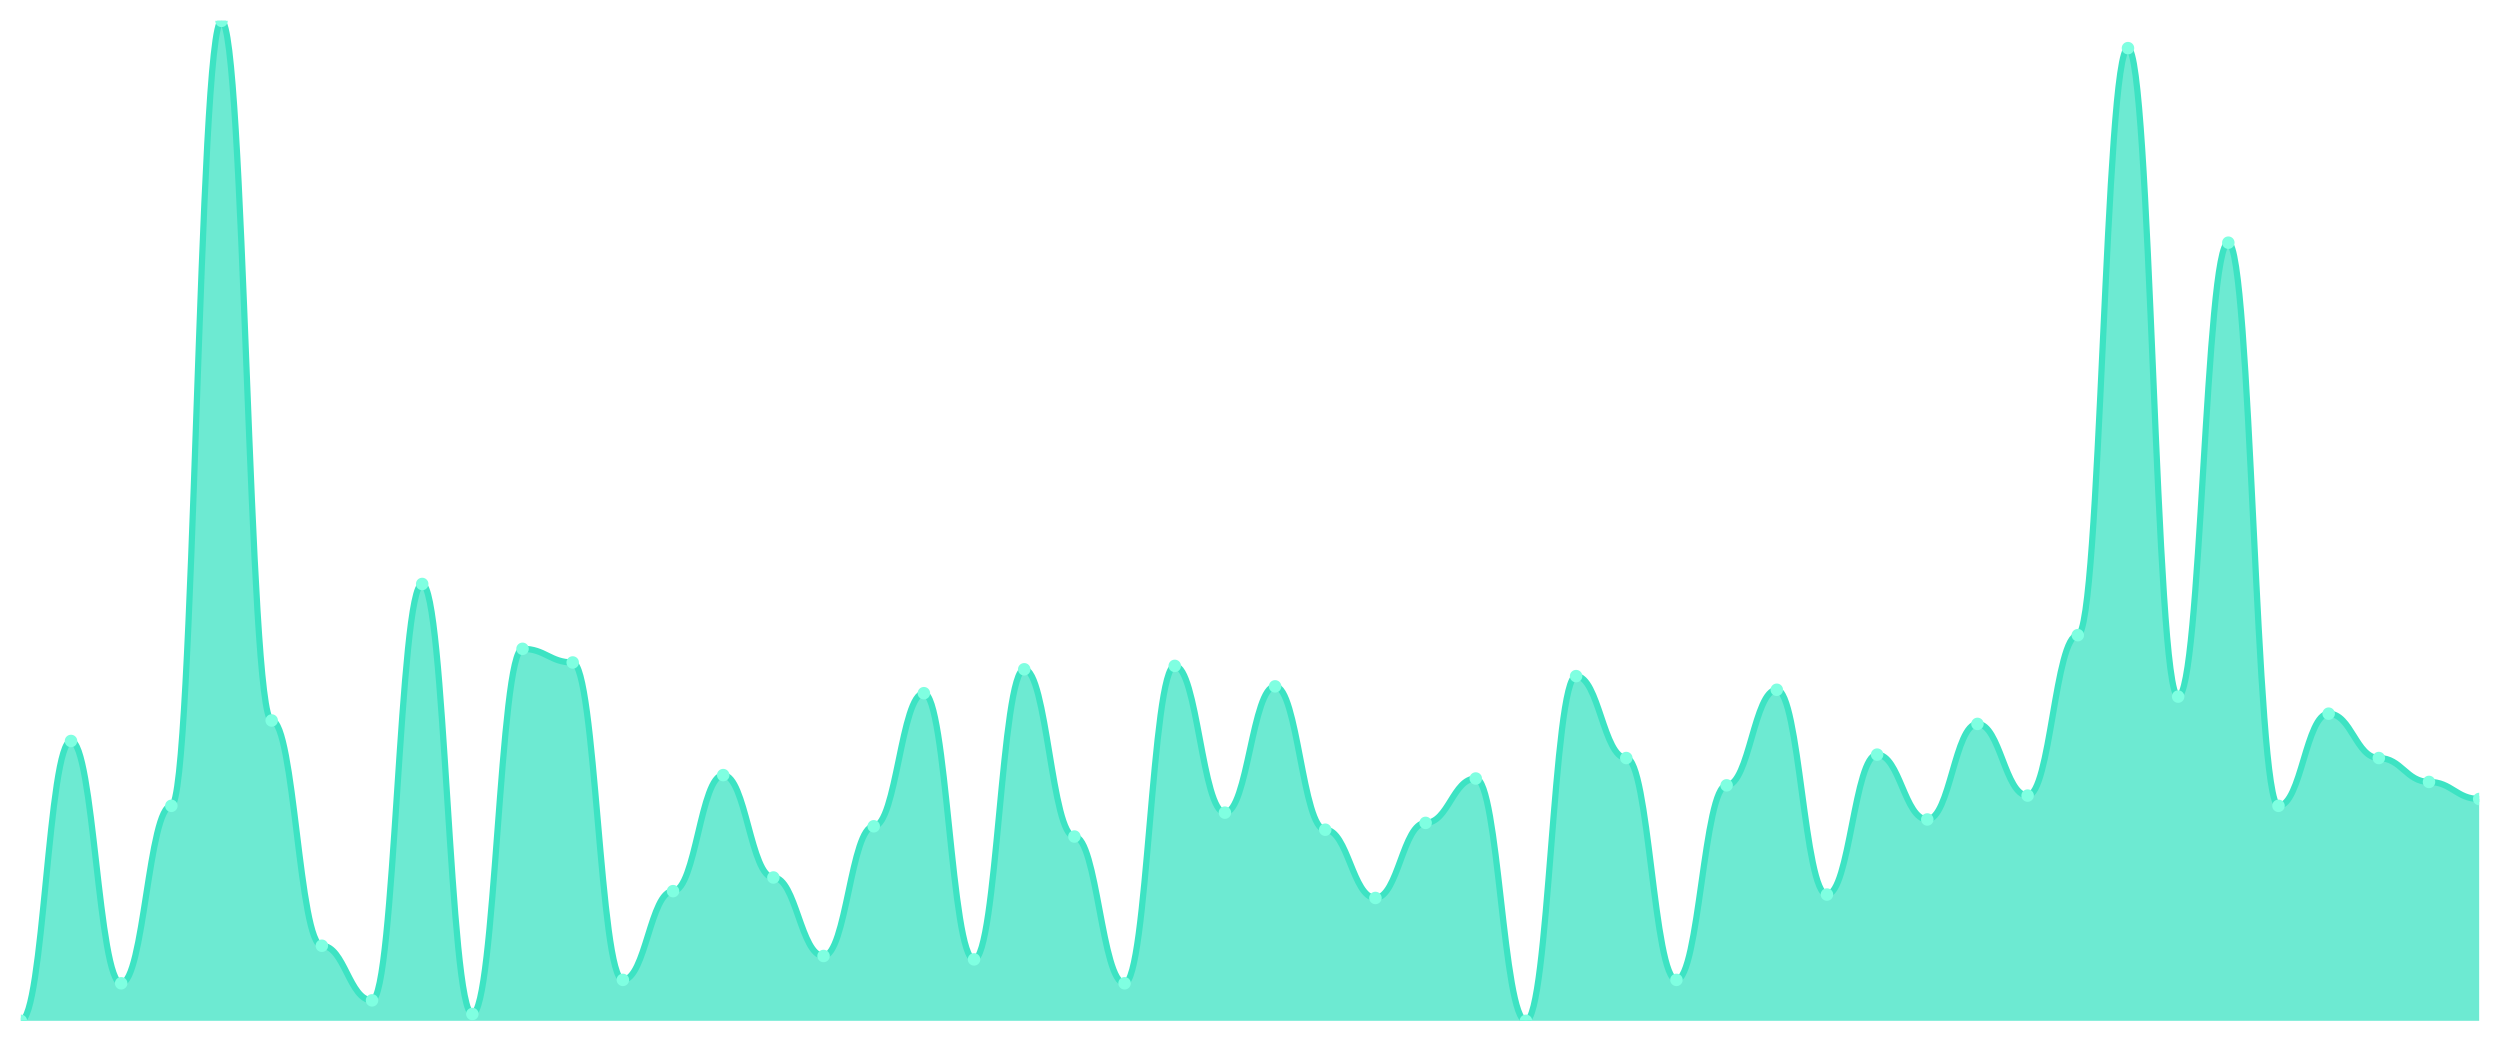
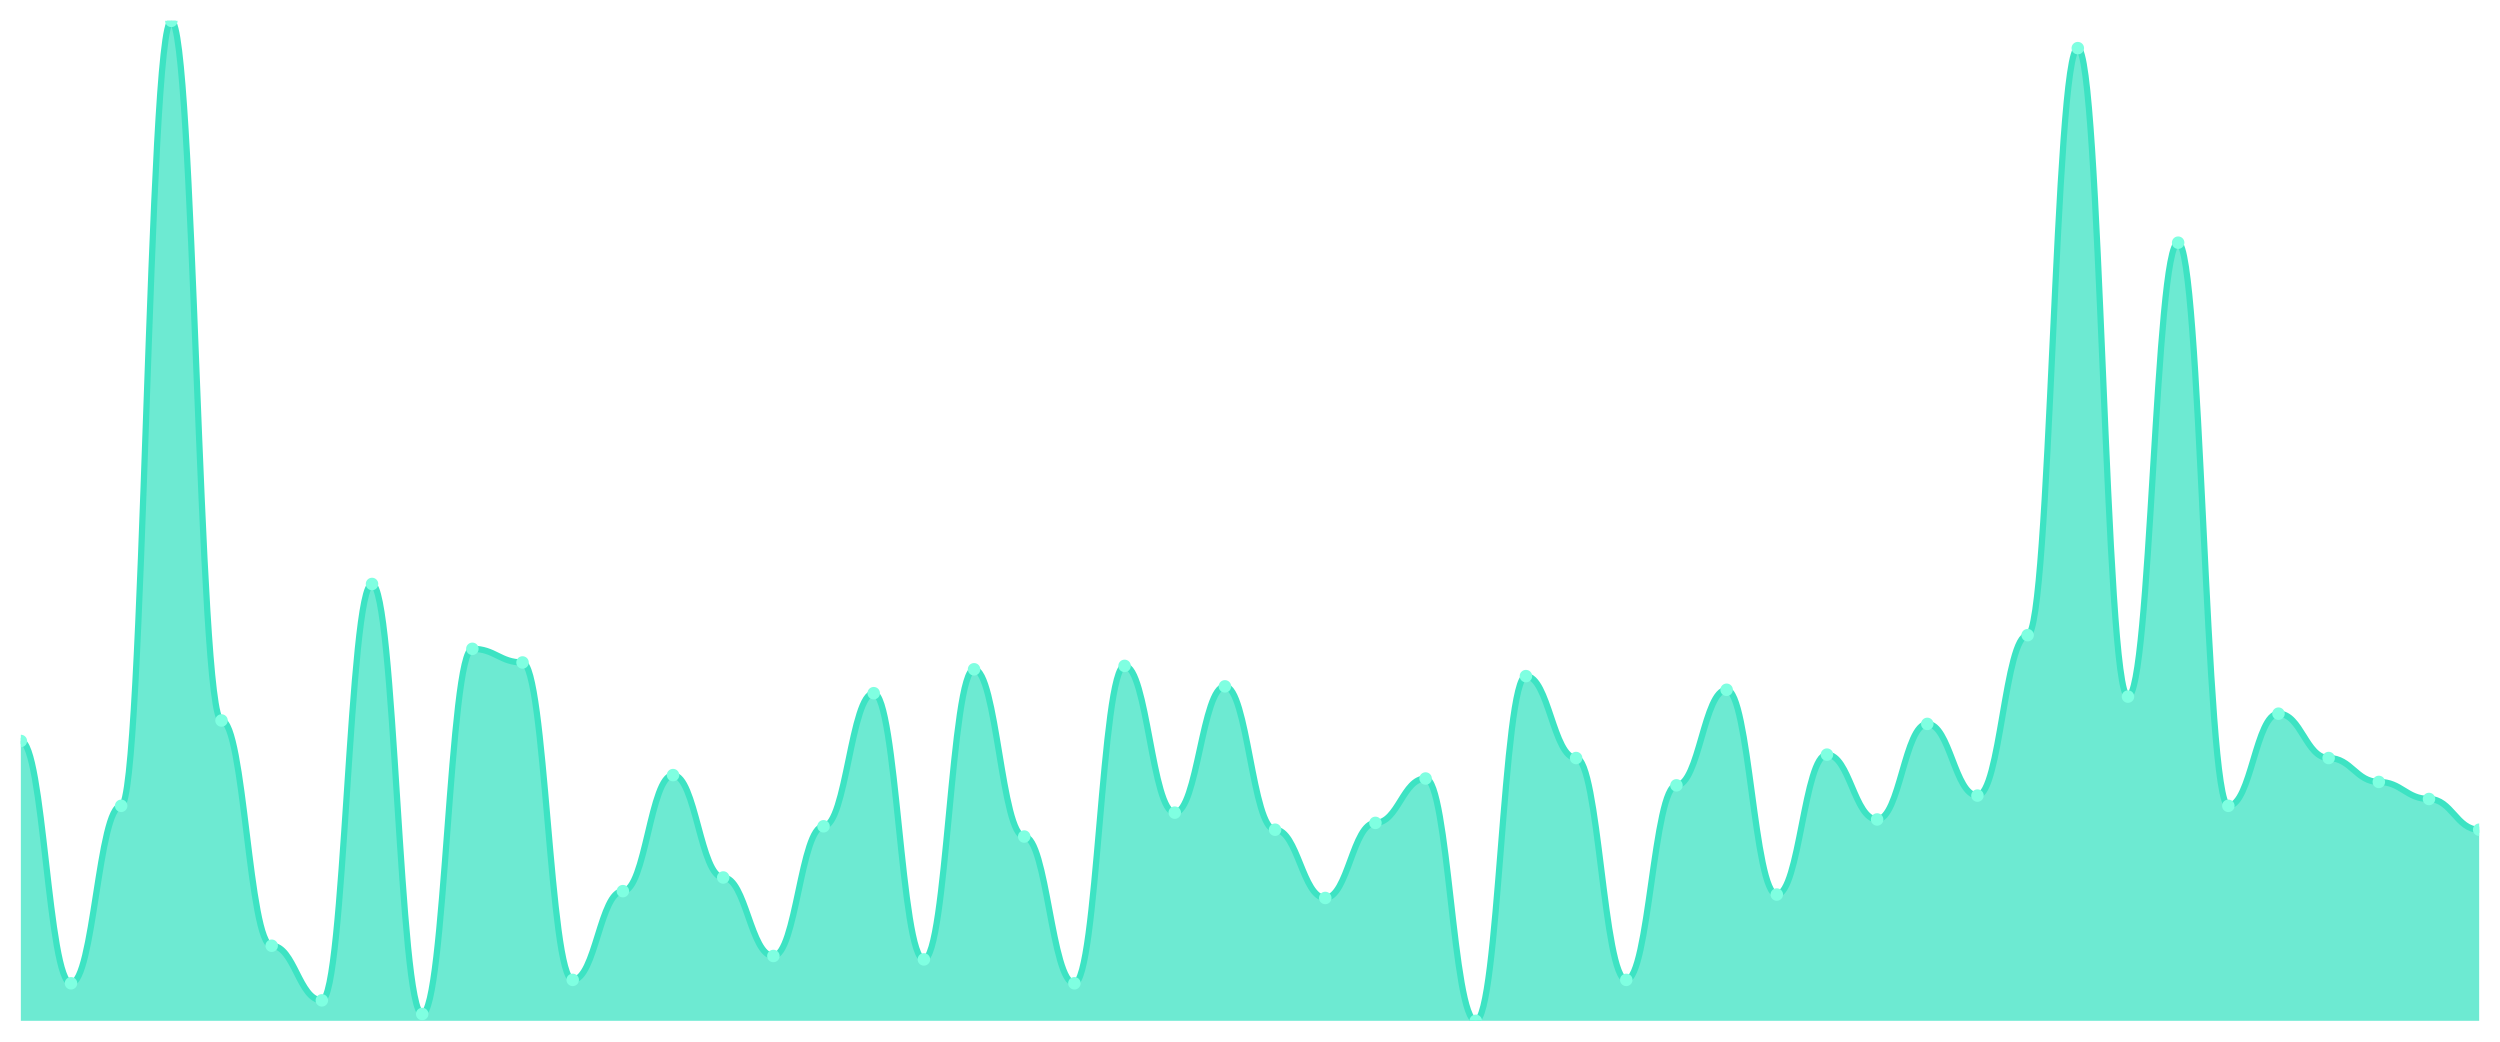
<svg xmlns="http://www.w3.org/2000/svg" viewBox="0 0 1200 500" width="1200" height="500">
  <defs>
    <clipPath id="c">
      <rect x="10" y="10" width="1180" height="480" />
    </clipPath>
  </defs>
  <rect width="1200" height="500" fill="none" />
  <g clip-path="url(#c)">
-     <path d="M 10,490 L 10,490 C 20.837,490 23.245,355.666 34.082,355.666 C 44.918,355.666 47.327,471.98 58.163,471.98 C 69,471.98 71.408,386.792 82.245,386.792 C 93.082,386.792 95.49,10 106.327,10 C 117.163,10 119.571,345.836 130.408,345.836 C 141.245,345.836 143.653,453.959 154.49,453.959 C 165.327,453.959 167.735,480.171 178.571,480.171 C 189.408,480.171 191.816,280.307 202.653,280.307 C 213.49,280.307 215.898,486.724 226.735,486.724 C 237.571,486.724 239.98,311.433 250.816,311.433 C 261.653,311.433 264.061,317.986 274.898,317.986 C 285.735,317.986 288.143,470.341 298.98,470.341 C 309.816,470.341 312.224,427.747 323.061,427.747 C 333.898,427.747 336.306,372.048 347.143,372.048 C 357.98,372.048 360.388,421.195 371.224,421.195 C 382.061,421.195 384.469,458.874 395.306,458.874 C 406.143,458.874 408.551,396.621 419.388,396.621 C 430.224,396.621 432.633,332.73 443.469,332.73 C 454.306,332.73 456.714,460.512 467.551,460.512 C 478.388,460.512 480.796,321.263 491.633,321.263 C 502.469,321.263 504.878,401.536 515.714,401.536 C 526.551,401.536 528.959,471.98 539.796,471.98 C 550.633,471.98 553.041,319.625 563.878,319.625 C 574.714,319.625 577.122,390.068 587.959,390.068 C 598.796,390.068 601.204,329.454 612.041,329.454 C 622.878,329.454 625.286,398.259 636.122,398.259 C 646.959,398.259 649.367,431.024 660.204,431.024 C 671.041,431.024 673.449,394.983 684.286,394.983 C 695.122,394.983 697.531,373.686 708.367,373.686 C 719.204,373.686 721.612,490 732.449,490 C 743.286,490 745.694,324.539 756.531,324.539 C 767.367,324.539 769.776,363.857 780.612,363.857 C 791.449,363.857 793.857,470.341 804.694,470.341 C 815.531,470.341 817.939,376.962 828.776,376.962 C 839.612,376.962 842.02,331.092 852.857,331.092 C 863.694,331.092 866.102,429.386 876.939,429.386 C 887.776,429.386 890.184,362.218 901.02,362.218 C 911.857,362.218 914.265,393.345 925.102,393.345 C 935.939,393.345 938.347,347.474 949.184,347.474 C 960.02,347.474 962.429,381.877 973.265,381.877 C 984.102,381.877 986.51,304.881 997.347,304.881 C 1008.184,304.881 1010.592,23.106 1021.429,23.106 C 1032.265,23.106 1034.673,334.369 1045.51,334.369 C 1056.347,334.369 1058.755,116.485 1069.592,116.485 C 1080.429,116.485 1082.837,386.792 1093.673,386.792 C 1104.51,386.792 1106.918,342.56 1117.755,342.56 C 1128.592,342.56 1131,363.857 1141.837,363.857 C 1152.673,363.857 1155.082,375.324 1165.918,375.324 C 1176.755,375.324 1179.163,383.515 1190,383.515 L 1190,490 Z" fill="rgba(61,227,195,0.75)" />
-     <path d="M 10,490 C 20.837,490 23.245,355.666 34.082,355.666 C 44.918,355.666 47.327,471.98 58.163,471.98 C 69,471.98 71.408,386.792 82.245,386.792 C 93.082,386.792 95.49,10 106.327,10 C 117.163,10 119.571,345.836 130.408,345.836 C 141.245,345.836 143.653,453.959 154.49,453.959 C 165.327,453.959 167.735,480.171 178.571,480.171 C 189.408,480.171 191.816,280.307 202.653,280.307 C 213.49,280.307 215.898,486.724 226.735,486.724 C 237.571,486.724 239.98,311.433 250.816,311.433 C 261.653,311.433 264.061,317.986 274.898,317.986 C 285.735,317.986 288.143,470.341 298.98,470.341 C 309.816,470.341 312.224,427.747 323.061,427.747 C 333.898,427.747 336.306,372.048 347.143,372.048 C 357.98,372.048 360.388,421.195 371.224,421.195 C 382.061,421.195 384.469,458.874 395.306,458.874 C 406.143,458.874 408.551,396.621 419.388,396.621 C 430.224,396.621 432.633,332.73 443.469,332.73 C 454.306,332.73 456.714,460.512 467.551,460.512 C 478.388,460.512 480.796,321.263 491.633,321.263 C 502.469,321.263 504.878,401.536 515.714,401.536 C 526.551,401.536 528.959,471.98 539.796,471.98 C 550.633,471.98 553.041,319.625 563.878,319.625 C 574.714,319.625 577.122,390.068 587.959,390.068 C 598.796,390.068 601.204,329.454 612.041,329.454 C 622.878,329.454 625.286,398.259 636.122,398.259 C 646.959,398.259 649.367,431.024 660.204,431.024 C 671.041,431.024 673.449,394.983 684.286,394.983 C 695.122,394.983 697.531,373.686 708.367,373.686 C 719.204,373.686 721.612,490 732.449,490 C 743.286,490 745.694,324.539 756.531,324.539 C 767.367,324.539 769.776,363.857 780.612,363.857 C 791.449,363.857 793.857,470.341 804.694,470.341 C 815.531,470.341 817.939,376.962 828.776,376.962 C 839.612,376.962 842.02,331.092 852.857,331.092 C 863.694,331.092 866.102,429.386 876.939,429.386 C 887.776,429.386 890.184,362.218 901.02,362.218 C 911.857,362.218 914.265,393.345 925.102,393.345 C 935.939,393.345 938.347,347.474 949.184,347.474 C 960.02,347.474 962.429,381.877 973.265,381.877 C 984.102,381.877 986.51,304.881 997.347,304.881 C 1008.184,304.881 1010.592,23.106 1021.429,23.106 C 1032.265,23.106 1034.673,334.369 1045.51,334.369 C 1056.347,334.369 1058.755,116.485 1069.592,116.485 C 1080.429,116.485 1082.837,386.792 1093.673,386.792 C 1104.51,386.792 1106.918,342.56 1117.755,342.56 C 1128.592,342.56 1131,363.857 1141.837,363.857 C 1152.673,363.857 1155.082,375.324 1165.918,375.324 C 1176.755,375.324 1179.163,383.515 1190,383.515" fill="none" stroke="#3de3c3" stroke-width="3" stroke-linecap="round" stroke-linejoin="round" />
-     <circle cx="10" cy="490" r="3" fill="#7fffe1" />
-     <circle cx="34.082" cy="355.666" r="3" fill="#7fffe1" />
-     <circle cx="58.163" cy="471.98" r="3" fill="#7fffe1" />
-     <circle cx="82.245" cy="386.792" r="3" fill="#7fffe1" />
-     <circle cx="106.327" cy="10" r="3" fill="#7fffe1" />
-     <circle cx="130.408" cy="345.836" r="3" fill="#7fffe1" />
-     <circle cx="154.49" cy="453.959" r="3" fill="#7fffe1" />
-     <circle cx="178.571" cy="480.171" r="3" fill="#7fffe1" />
-     <circle cx="202.653" cy="280.307" r="3" fill="#7fffe1" />
-     <circle cx="226.735" cy="486.724" r="3" fill="#7fffe1" />
-     <circle cx="250.816" cy="311.433" r="3" fill="#7fffe1" />
-     <circle cx="274.898" cy="317.986" r="3" fill="#7fffe1" />
-     <circle cx="298.98" cy="470.341" r="3" fill="#7fffe1" />
-     <circle cx="323.061" cy="427.747" r="3" fill="#7fffe1" />
-     <circle cx="347.143" cy="372.048" r="3" fill="#7fffe1" />
-     <circle cx="371.224" cy="421.195" r="3" fill="#7fffe1" />
-     <circle cx="395.306" cy="458.874" r="3" fill="#7fffe1" />
-     <circle cx="419.388" cy="396.621" r="3" fill="#7fffe1" />
-     <circle cx="443.469" cy="332.73" r="3" fill="#7fffe1" />
-     <circle cx="467.551" cy="460.512" r="3" fill="#7fffe1" />
-     <circle cx="491.633" cy="321.263" r="3" fill="#7fffe1" />
-     <circle cx="515.714" cy="401.536" r="3" fill="#7fffe1" />
-     <circle cx="539.796" cy="471.98" r="3" fill="#7fffe1" />
-     <circle cx="563.878" cy="319.625" r="3" fill="#7fffe1" />
-     <circle cx="587.959" cy="390.068" r="3" fill="#7fffe1" />
-     <circle cx="612.041" cy="329.454" r="3" fill="#7fffe1" />
-     <circle cx="636.122" cy="398.259" r="3" fill="#7fffe1" />
-     <circle cx="660.204" cy="431.024" r="3" fill="#7fffe1" />
-     <circle cx="684.286" cy="394.983" r="3" fill="#7fffe1" />
-     <circle cx="708.367" cy="373.686" r="3" fill="#7fffe1" />
-     <circle cx="732.449" cy="490" r="3" fill="#7fffe1" />
-     <circle cx="756.531" cy="324.539" r="3" fill="#7fffe1" />
-     <circle cx="780.612" cy="363.857" r="3" fill="#7fffe1" />
-     <circle cx="804.694" cy="470.341" r="3" fill="#7fffe1" />
-     <circle cx="828.776" cy="376.962" r="3" fill="#7fffe1" />
-     <circle cx="852.857" cy="331.092" r="3" fill="#7fffe1" />
-     <circle cx="876.939" cy="429.386" r="3" fill="#7fffe1" />
-     <circle cx="901.02" cy="362.218" r="3" fill="#7fffe1" />
-     <circle cx="925.102" cy="393.345" r="3" fill="#7fffe1" />
-     <circle cx="949.184" cy="347.474" r="3" fill="#7fffe1" />
-     <circle cx="973.265" cy="381.877" r="3" fill="#7fffe1" />
-     <circle cx="997.347" cy="304.881" r="3" fill="#7fffe1" />
-     <circle cx="1021.429" cy="23.106" r="3" fill="#7fffe1" />
-     <circle cx="1045.51" cy="334.369" r="3" fill="#7fffe1" />
-     <circle cx="1069.592" cy="116.485" r="3" fill="#7fffe1" />
-     <circle cx="1093.673" cy="386.792" r="3" fill="#7fffe1" />
-     <circle cx="1117.755" cy="342.56" r="3" fill="#7fffe1" />
-     <circle cx="1141.837" cy="363.857" r="3" fill="#7fffe1" />
-     <circle cx="1165.918" cy="375.324" r="3" fill="#7fffe1" />
-     <circle cx="1190" cy="383.515" r="3" fill="#7fffe1" />
+     <path d="M 10,490 L 10,355.666 C 20.837,355.666 23.245,471.98 34.082,471.98 C 44.918,471.98 47.327,386.792 58.163,386.792 C 69,386.792 71.408,10 82.245,10 C 93.082,10 95.49,345.836 106.327,345.836 C 117.163,345.836 119.571,453.959 130.408,453.959 C 141.245,453.959 143.653,480.171 154.49,480.171 C 165.327,480.171 167.735,280.307 178.571,280.307 C 189.408,280.307 191.816,486.724 202.653,486.724 C 213.49,486.724 215.898,311.433 226.735,311.433 C 237.571,311.433 239.98,317.986 250.816,317.986 C 261.653,317.986 264.061,470.341 274.898,470.341 C 285.735,470.341 288.143,427.747 298.98,427.747 C 309.816,427.747 312.224,372.048 323.061,372.048 C 333.898,372.048 336.306,421.195 347.143,421.195 C 357.98,421.195 360.388,458.874 371.224,458.874 C 382.061,458.874 384.469,396.621 395.306,396.621 C 406.143,396.621 408.551,332.73 419.388,332.73 C 430.224,332.73 432.633,460.512 443.469,460.512 C 454.306,460.512 456.714,321.263 467.551,321.263 C 478.388,321.263 480.796,401.536 491.633,401.536 C 502.469,401.536 504.878,471.98 515.714,471.98 C 526.551,471.98 528.959,319.625 539.796,319.625 C 550.633,319.625 553.041,390.068 563.878,390.068 C 574.714,390.068 577.122,329.454 587.959,329.454 C 598.796,329.454 601.204,398.259 612.041,398.259 C 622.878,398.259 625.286,431.024 636.122,431.024 C 646.959,431.024 649.367,394.983 660.204,394.983 C 671.041,394.983 673.449,373.686 684.286,373.686 C 695.122,373.686 697.531,490 708.367,490 C 719.204,490 721.612,324.539 732.449,324.539 C 743.286,324.539 745.694,363.857 756.531,363.857 C 767.367,363.857 769.776,470.341 780.612,470.341 C 791.449,470.341 793.857,376.962 804.694,376.962 C 815.531,376.962 817.939,331.092 828.776,331.092 C 839.612,331.092 842.02,429.386 852.857,429.386 C 863.694,429.386 866.102,362.218 876.939,362.218 C 887.776,362.218 890.184,393.345 901.02,393.345 C 911.857,393.345 914.265,347.474 925.102,347.474 C 935.939,347.474 938.347,381.877 949.184,381.877 C 960.02,381.877 962.429,304.881 973.265,304.881 C 984.102,304.881 986.51,23.106 997.347,23.106 C 1008.184,23.106 1010.592,334.369 1021.429,334.369 C 1032.265,334.369 1034.673,116.485 1045.51,116.485 C 1056.347,116.485 1058.755,386.792 1069.592,386.792 C 1080.429,386.792 1082.837,342.56 1093.673,342.56 C 1104.51,342.56 1106.918,363.857 1117.755,363.857 C 1128.592,363.857 1131,375.324 1141.837,375.324 C 1152.673,375.324 1155.082,383.515 1165.918,383.515 C 1176.755,383.515 1179.163,398.259 1190,398.259 L 1190,490 Z" fill="rgba(61,227,195,0.75)" />
+     <path d="M 10,355.666 C 20.837,355.666 23.245,471.98 34.082,471.98 C 44.918,471.98 47.327,386.792 58.163,386.792 C 69,386.792 71.408,10 82.245,10 C 93.082,10 95.49,345.836 106.327,345.836 C 117.163,345.836 119.571,453.959 130.408,453.959 C 141.245,453.959 143.653,480.171 154.49,480.171 C 165.327,480.171 167.735,280.307 178.571,280.307 C 189.408,280.307 191.816,486.724 202.653,486.724 C 213.49,486.724 215.898,311.433 226.735,311.433 C 237.571,311.433 239.98,317.986 250.816,317.986 C 261.653,317.986 264.061,470.341 274.898,470.341 C 285.735,470.341 288.143,427.747 298.98,427.747 C 309.816,427.747 312.224,372.048 323.061,372.048 C 333.898,372.048 336.306,421.195 347.143,421.195 C 357.98,421.195 360.388,458.874 371.224,458.874 C 382.061,458.874 384.469,396.621 395.306,396.621 C 406.143,396.621 408.551,332.73 419.388,332.73 C 430.224,332.73 432.633,460.512 443.469,460.512 C 454.306,460.512 456.714,321.263 467.551,321.263 C 478.388,321.263 480.796,401.536 491.633,401.536 C 502.469,401.536 504.878,471.98 515.714,471.98 C 526.551,471.98 528.959,319.625 539.796,319.625 C 550.633,319.625 553.041,390.068 563.878,390.068 C 574.714,390.068 577.122,329.454 587.959,329.454 C 598.796,329.454 601.204,398.259 612.041,398.259 C 622.878,398.259 625.286,431.024 636.122,431.024 C 646.959,431.024 649.367,394.983 660.204,394.983 C 671.041,394.983 673.449,373.686 684.286,373.686 C 695.122,373.686 697.531,490 708.367,490 C 719.204,490 721.612,324.539 732.449,324.539 C 743.286,324.539 745.694,363.857 756.531,363.857 C 767.367,363.857 769.776,470.341 780.612,470.341 C 791.449,470.341 793.857,376.962 804.694,376.962 C 815.531,376.962 817.939,331.092 828.776,331.092 C 839.612,331.092 842.02,429.386 852.857,429.386 C 863.694,429.386 866.102,362.218 876.939,362.218 C 887.776,362.218 890.184,393.345 901.02,393.345 C 911.857,393.345 914.265,347.474 925.102,347.474 C 935.939,347.474 938.347,381.877 949.184,381.877 C 960.02,381.877 962.429,304.881 973.265,304.881 C 984.102,304.881 986.51,23.106 997.347,23.106 C 1008.184,23.106 1010.592,334.369 1021.429,334.369 C 1032.265,334.369 1034.673,116.485 1045.51,116.485 C 1056.347,116.485 1058.755,386.792 1069.592,386.792 C 1080.429,386.792 1082.837,342.56 1093.673,342.56 C 1104.51,342.56 1106.918,363.857 1117.755,363.857 C 1128.592,363.857 1131,375.324 1141.837,375.324 C 1152.673,375.324 1155.082,383.515 1165.918,383.515 C 1176.755,383.515 1179.163,398.259 1190,398.259" fill="none" stroke="#3de3c3" stroke-width="3" stroke-linecap="round" stroke-linejoin="round" />
+     <circle cx="10" cy="355.666" r="3" fill="#7fffe1" />
+     <circle cx="34.082" cy="471.98" r="3" fill="#7fffe1" />
+     <circle cx="58.163" cy="386.792" r="3" fill="#7fffe1" />
+     <circle cx="82.245" cy="10" r="3" fill="#7fffe1" />
+     <circle cx="106.327" cy="345.836" r="3" fill="#7fffe1" />
+     <circle cx="130.408" cy="453.959" r="3" fill="#7fffe1" />
+     <circle cx="154.49" cy="480.171" r="3" fill="#7fffe1" />
+     <circle cx="178.571" cy="280.307" r="3" fill="#7fffe1" />
+     <circle cx="202.653" cy="486.724" r="3" fill="#7fffe1" />
+     <circle cx="226.735" cy="311.433" r="3" fill="#7fffe1" />
+     <circle cx="250.816" cy="317.986" r="3" fill="#7fffe1" />
+     <circle cx="274.898" cy="470.341" r="3" fill="#7fffe1" />
+     <circle cx="298.98" cy="427.747" r="3" fill="#7fffe1" />
+     <circle cx="323.061" cy="372.048" r="3" fill="#7fffe1" />
+     <circle cx="347.143" cy="421.195" r="3" fill="#7fffe1" />
+     <circle cx="371.224" cy="458.874" r="3" fill="#7fffe1" />
+     <circle cx="395.306" cy="396.621" r="3" fill="#7fffe1" />
+     <circle cx="419.388" cy="332.73" r="3" fill="#7fffe1" />
+     <circle cx="443.469" cy="460.512" r="3" fill="#7fffe1" />
+     <circle cx="467.551" cy="321.263" r="3" fill="#7fffe1" />
+     <circle cx="491.633" cy="401.536" r="3" fill="#7fffe1" />
+     <circle cx="515.714" cy="471.98" r="3" fill="#7fffe1" />
+     <circle cx="539.796" cy="319.625" r="3" fill="#7fffe1" />
+     <circle cx="563.878" cy="390.068" r="3" fill="#7fffe1" />
+     <circle cx="587.959" cy="329.454" r="3" fill="#7fffe1" />
+     <circle cx="612.041" cy="398.259" r="3" fill="#7fffe1" />
+     <circle cx="636.122" cy="431.024" r="3" fill="#7fffe1" />
+     <circle cx="660.204" cy="394.983" r="3" fill="#7fffe1" />
+     <circle cx="684.286" cy="373.686" r="3" fill="#7fffe1" />
+     <circle cx="708.367" cy="490" r="3" fill="#7fffe1" />
+     <circle cx="732.449" cy="324.539" r="3" fill="#7fffe1" />
+     <circle cx="756.531" cy="363.857" r="3" fill="#7fffe1" />
+     <circle cx="780.612" cy="470.341" r="3" fill="#7fffe1" />
+     <circle cx="804.694" cy="376.962" r="3" fill="#7fffe1" />
+     <circle cx="828.776" cy="331.092" r="3" fill="#7fffe1" />
+     <circle cx="852.857" cy="429.386" r="3" fill="#7fffe1" />
+     <circle cx="876.939" cy="362.218" r="3" fill="#7fffe1" />
+     <circle cx="901.02" cy="393.345" r="3" fill="#7fffe1" />
+     <circle cx="925.102" cy="347.474" r="3" fill="#7fffe1" />
+     <circle cx="949.184" cy="381.877" r="3" fill="#7fffe1" />
+     <circle cx="973.265" cy="304.881" r="3" fill="#7fffe1" />
+     <circle cx="997.347" cy="23.106" r="3" fill="#7fffe1" />
+     <circle cx="1021.429" cy="334.369" r="3" fill="#7fffe1" />
+     <circle cx="1045.51" cy="116.485" r="3" fill="#7fffe1" />
+     <circle cx="1069.592" cy="386.792" r="3" fill="#7fffe1" />
+     <circle cx="1093.673" cy="342.56" r="3" fill="#7fffe1" />
+     <circle cx="1117.755" cy="363.857" r="3" fill="#7fffe1" />
+     <circle cx="1141.837" cy="375.324" r="3" fill="#7fffe1" />
+     <circle cx="1165.918" cy="383.515" r="3" fill="#7fffe1" />
+     <circle cx="1190" cy="398.259" r="3" fill="#7fffe1" />
  </g>
</svg>
